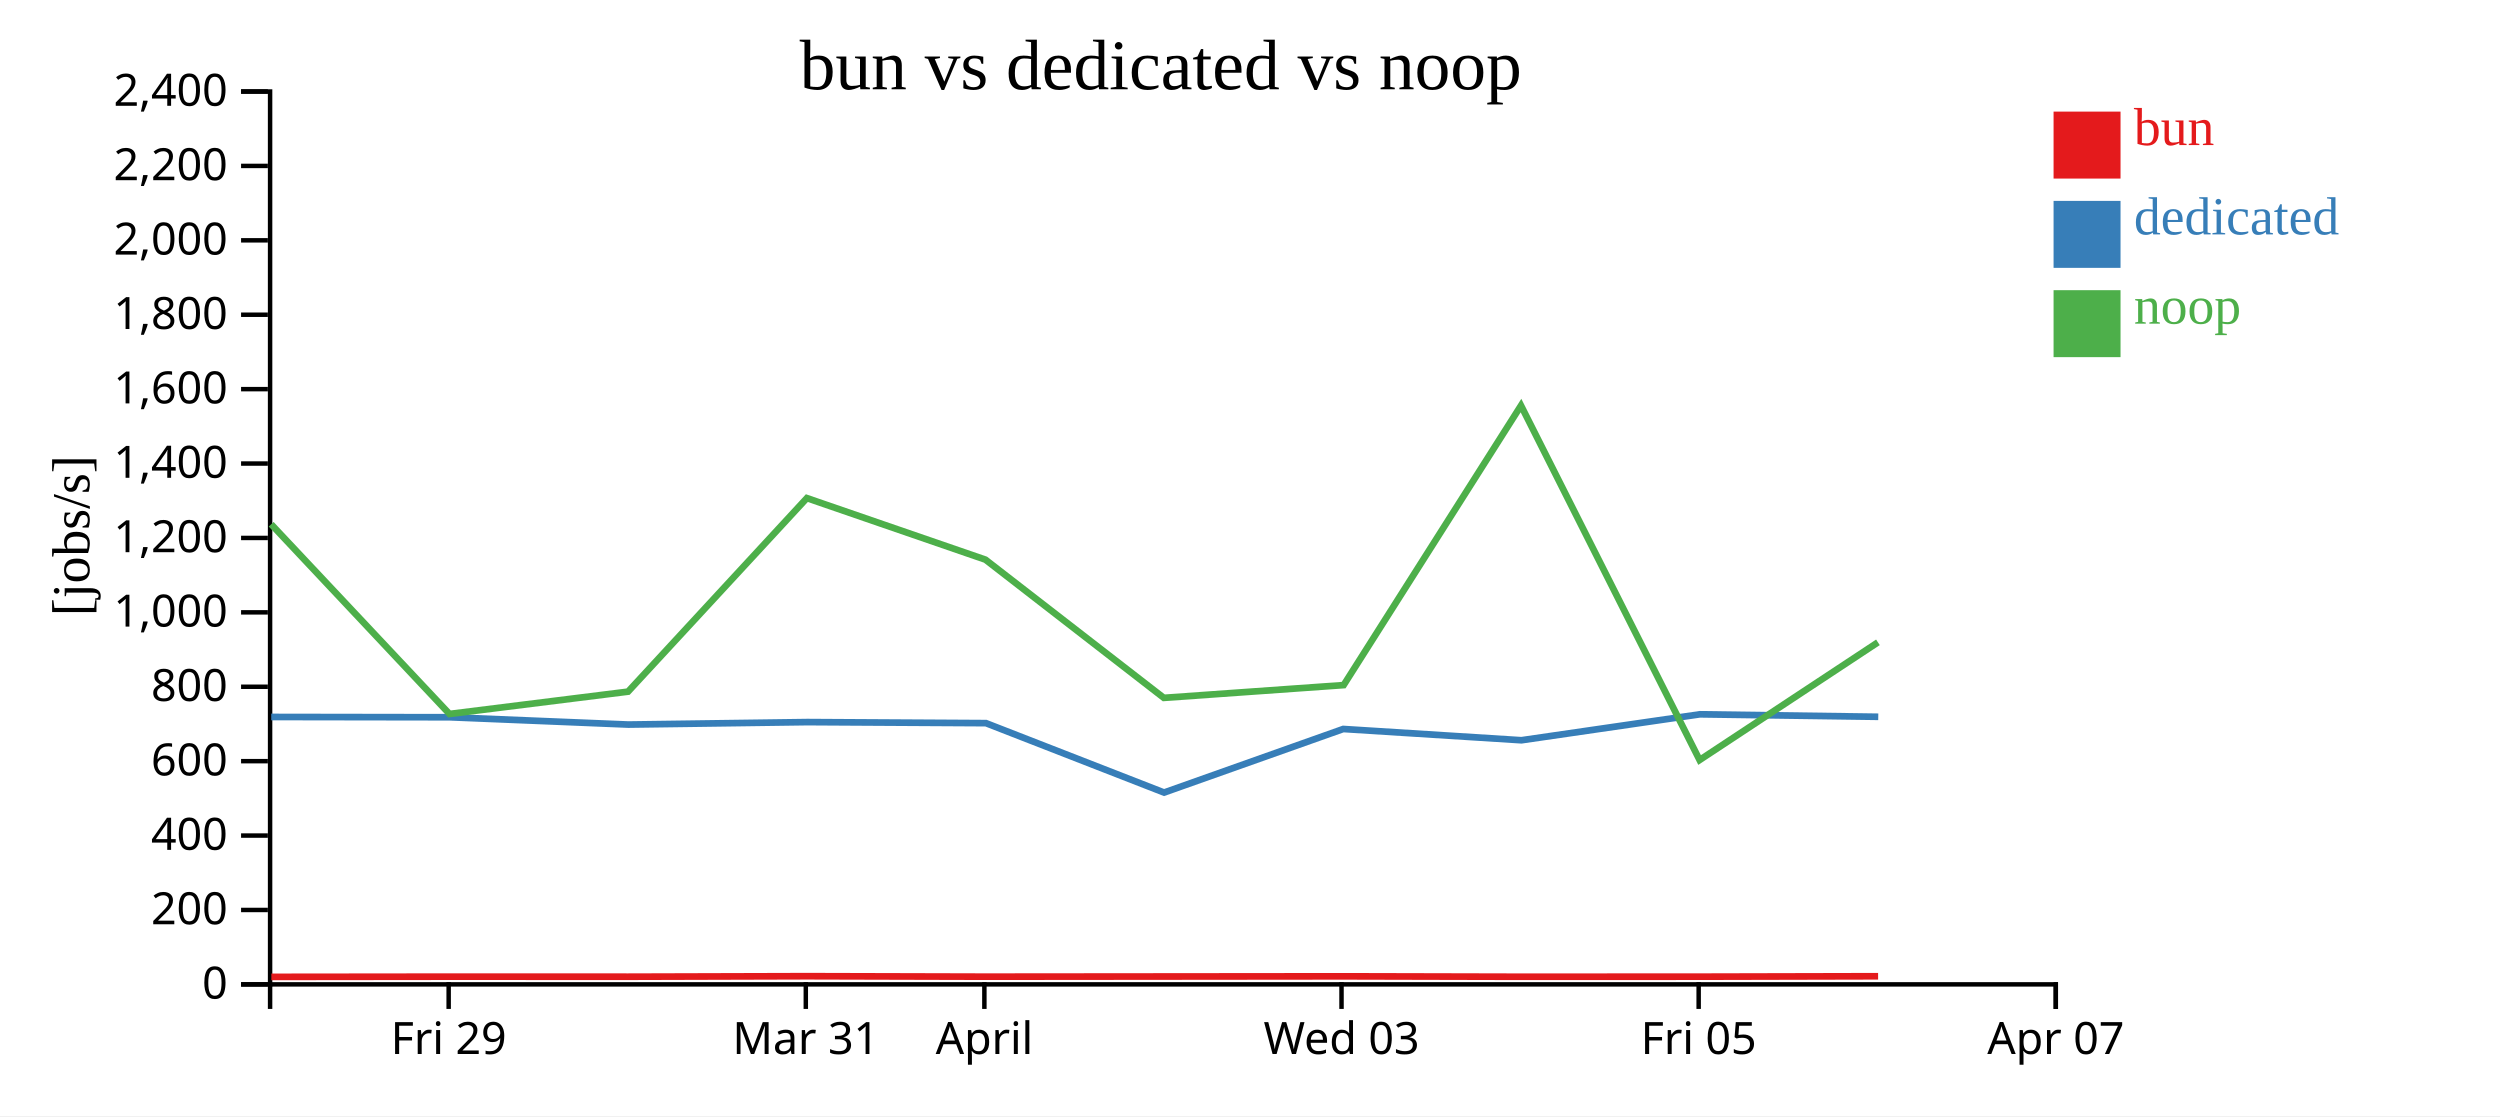
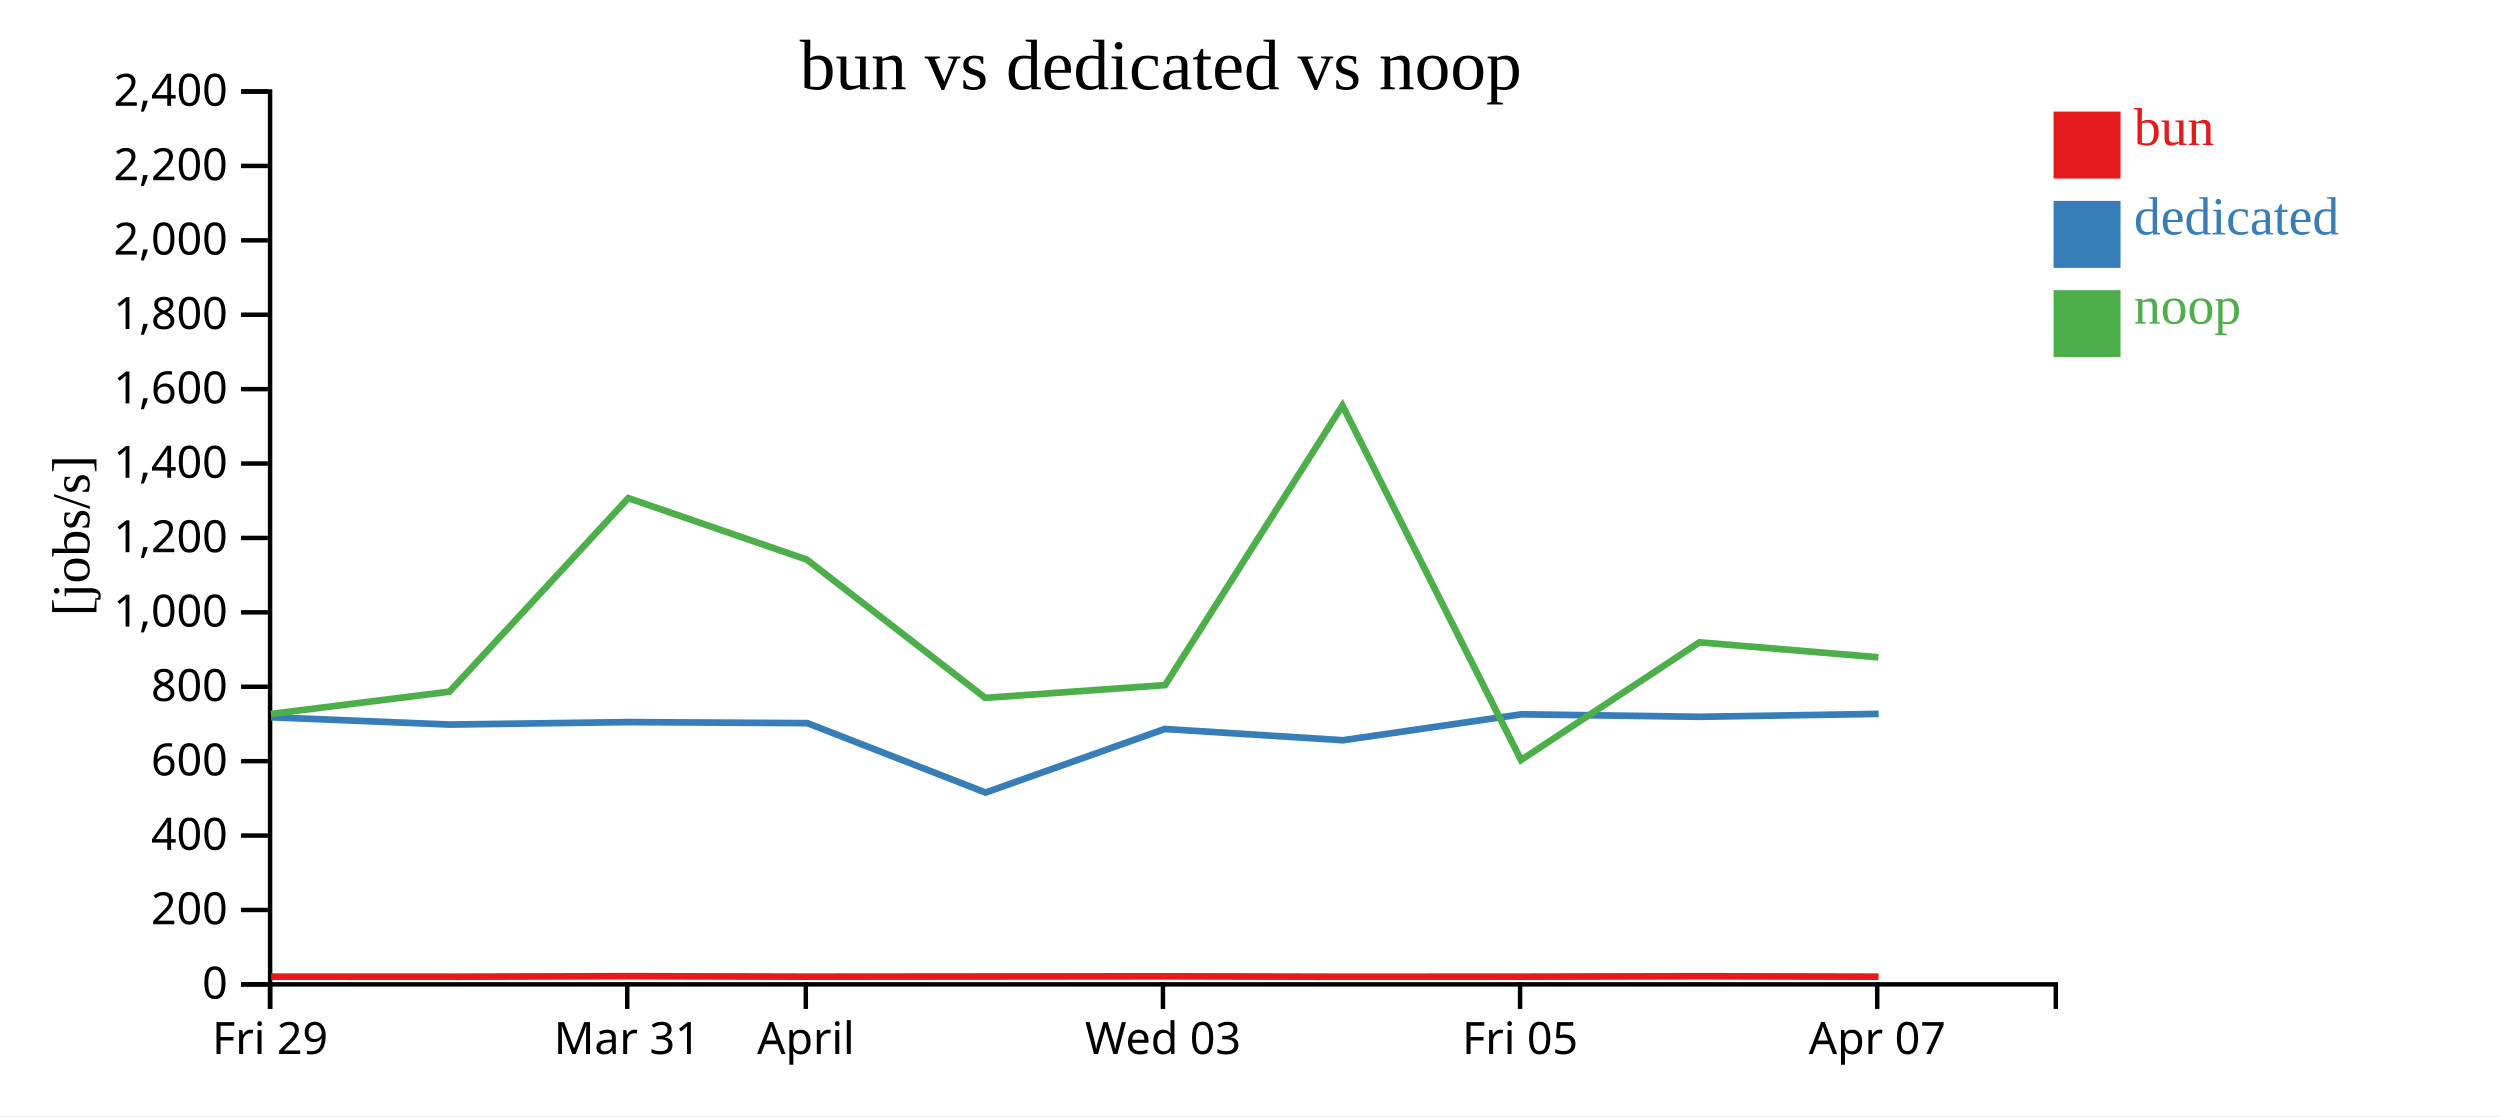
<svg xmlns="http://www.w3.org/2000/svg" width="560" height="250">
  <rect width="100%" height="100%" fill="white" />
  <g transform="translate(60,20)">
    <g transform="translate(0,200)" fill="none" font-size="10" font-family="sans-serif" text-anchor="middle">
      <path class="domain" stroke="currentColor" d="M0.5,6V0.5H400.5V6" />
-       <g class="tick" opacity="1" transform="translate(40.5,0)">
+       <g class="tick" opacity="1" transform="translate(0.5,0)">
        <line stroke="currentColor" y2="6" />
        <text fill="currentColor" y="9" dy="0.71em">Fri 29</text>
      </g>
-       <g class="tick" opacity="1" transform="translate(120.5,0)">
+       <g class="tick" opacity="1" transform="translate(80.5,0)">
        <line stroke="currentColor" y2="6" />
        <text fill="currentColor" y="9" dy="0.71em">Mar 31</text>
      </g>
-       <g class="tick" opacity="1" transform="translate(160.5,0)">
+       <g class="tick" opacity="1" transform="translate(120.5,0)">
        <line stroke="currentColor" y2="6" />
        <text fill="currentColor" y="9" dy="0.71em">April</text>
      </g>
-       <g class="tick" opacity="1" transform="translate(240.5,0)">
+       <g class="tick" opacity="1" transform="translate(200.5,0)">
        <line stroke="currentColor" y2="6" />
        <text fill="currentColor" y="9" dy="0.71em">Wed 03</text>
      </g>
-       <g class="tick" opacity="1" transform="translate(320.5,0)">
+       <g class="tick" opacity="1" transform="translate(280.5,0)">
        <line stroke="currentColor" y2="6" />
        <text fill="currentColor" y="9" dy="0.71em">Fri 05</text>
      </g>
-       <g class="tick" opacity="1" transform="translate(400.5,0)">
+       <g class="tick" opacity="1" transform="translate(360.5,0)">
        <line stroke="currentColor" y2="6" />
        <text fill="currentColor" y="9" dy="0.71em">Apr 07</text>
      </g>
    </g>
    <g fill="none" font-size="10" font-family="sans-serif" text-anchor="end">
      <path class="domain" stroke="currentColor" d="M-6,200.5H0.5V0.5H-6" />
      <g class="tick" opacity="1" transform="translate(0,200.5)">
        <line stroke="currentColor" x2="-6" />
        <text fill="currentColor" x="-9" dy="0.32em">0</text>
      </g>
      <g class="tick" opacity="1" transform="translate(0,183.8333)">
        <line stroke="currentColor" x2="-6" />
        <text fill="currentColor" x="-9" dy="0.32em">200</text>
      </g>
      <g class="tick" opacity="1" transform="translate(0,167.1667)">
        <line stroke="currentColor" x2="-6" />
        <text fill="currentColor" x="-9" dy="0.32em">400</text>
      </g>
      <g class="tick" opacity="1" transform="translate(0,150.5)">
        <line stroke="currentColor" x2="-6" />
        <text fill="currentColor" x="-9" dy="0.32em">600</text>
      </g>
      <g class="tick" opacity="1" transform="translate(0,133.8333)">
        <line stroke="currentColor" x2="-6" />
        <text fill="currentColor" x="-9" dy="0.32em">800</text>
      </g>
      <g class="tick" opacity="1" transform="translate(0,117.1667)">
        <line stroke="currentColor" x2="-6" />
        <text fill="currentColor" x="-9" dy="0.32em">1,000</text>
      </g>
      <g class="tick" opacity="1" transform="translate(0,100.5)">
        <line stroke="currentColor" x2="-6" />
        <text fill="currentColor" x="-9" dy="0.32em">1,200</text>
      </g>
      <g class="tick" opacity="1" transform="translate(0,83.83333)">
        <line stroke="currentColor" x2="-6" />
        <text fill="currentColor" x="-9" dy="0.32em">1,400</text>
      </g>
      <g class="tick" opacity="1" transform="translate(0,67.16667)">
        <line stroke="currentColor" x2="-6" />
        <text fill="currentColor" x="-9" dy="0.32em">1,600</text>
      </g>
      <g class="tick" opacity="1" transform="translate(0,50.5)">
        <line stroke="currentColor" x2="-6" />
        <text fill="currentColor" x="-9" dy="0.32em">1,800</text>
      </g>
      <g class="tick" opacity="1" transform="translate(0,33.83333)">
        <line stroke="currentColor" x2="-6" />
        <text fill="currentColor" x="-9" dy="0.32em">2,000</text>
      </g>
      <g class="tick" opacity="1" transform="translate(0,17.16667)">
        <line stroke="currentColor" x2="-6" />
        <text fill="currentColor" x="-9" dy="0.32em">2,200</text>
      </g>
      <g class="tick" opacity="1" transform="translate(0,0.5)">
        <line stroke="currentColor" x2="-6" />
        <text fill="currentColor" x="-9" dy="0.32em">2,400</text>
      </g>
    </g>
    <text text-anchor="middle" style="font-size: 12px" transform="rotate(-90)" y="-40" x="-100">[jobs/s]</text>
    <text text-anchor="middle" style="font-size: 16px" y="0" x="200">bun vs dedicated vs noop</text>
-     <path class="line" fill="none" stroke="#e41a1c" stroke-width="1.5" d="M0.784,198.819L40.732,198.773L80.724,198.784L120.78,198.669L160.781,198.775L200.743,198.737L241.018,198.696L280.748,198.792L320.752,198.775L360.696,198.68" />
-     <path class="line" fill="none" stroke="#377eb8" stroke-width="1.5" d="M0.756,140.601L40.724,140.665L80.76,142.304L120.845,141.751L160.857,141.984L200.755,157.532L240.889,143.293L280.8,145.816L320.775,140.005L360.731,140.563" />
-     <path class="line" fill="none" stroke="#4daf4a" stroke-width="1.5" d="M0.74,97.434L40.689,139.927L80.682,134.929L120.74,91.576L160.74,105.363L200.701,136.321L240.977,133.462L280.704,70.846L320.709,150.244L360.656,123.882" />
+     <path class="line" fill="none" stroke="#e41a1c" stroke-width="1.5" d="M0.732,198.773L40.724,198.784L80.78,198.669L120.781,198.775L160.743,198.737L201.018,198.696L240.748,198.792L280.752,198.775L320.696,198.68L360.8,198.778" />
+     <path class="line" fill="none" stroke="#377eb8" stroke-width="1.5" d="M0.724,140.665L40.76,142.304L80.845,141.751L120.857,141.984L160.755,157.532L200.889,143.293L240.8,145.816L280.775,140.005L320.731,140.563L360.826,139.909" />
+     <path class="line" fill="none" stroke="#4daf4a" stroke-width="1.5" d="M0.689,139.927L40.682,134.929L80.74,91.576L120.74,105.363L160.701,136.321L200.977,133.462L240.704,70.846L280.709,150.244L320.656,123.882L360.758,127.24" />
    <rect class="dot" x="400" y="5" width="15" height="15" style="fill: #e41a1c;" />
    <rect class="dot" x="400" y="25" width="15" height="15" style="fill: #377eb8;" />
    <rect class="dot" x="400" y="45" width="15" height="15" style="fill: #4daf4a;" />
    <text class="label" x="418" y="12.5" style="fill: #e41a1c; alignment-baseline: middle;" text-anchor="left">bun</text>
    <text class="label" x="418" y="32.5" style="fill: #377eb8; alignment-baseline: middle;" text-anchor="left">dedicated</text>
    <text class="label" x="418" y="52.5" style="fill: #4daf4a; alignment-baseline: middle;" text-anchor="left">noop</text>
  </g>
</svg>
